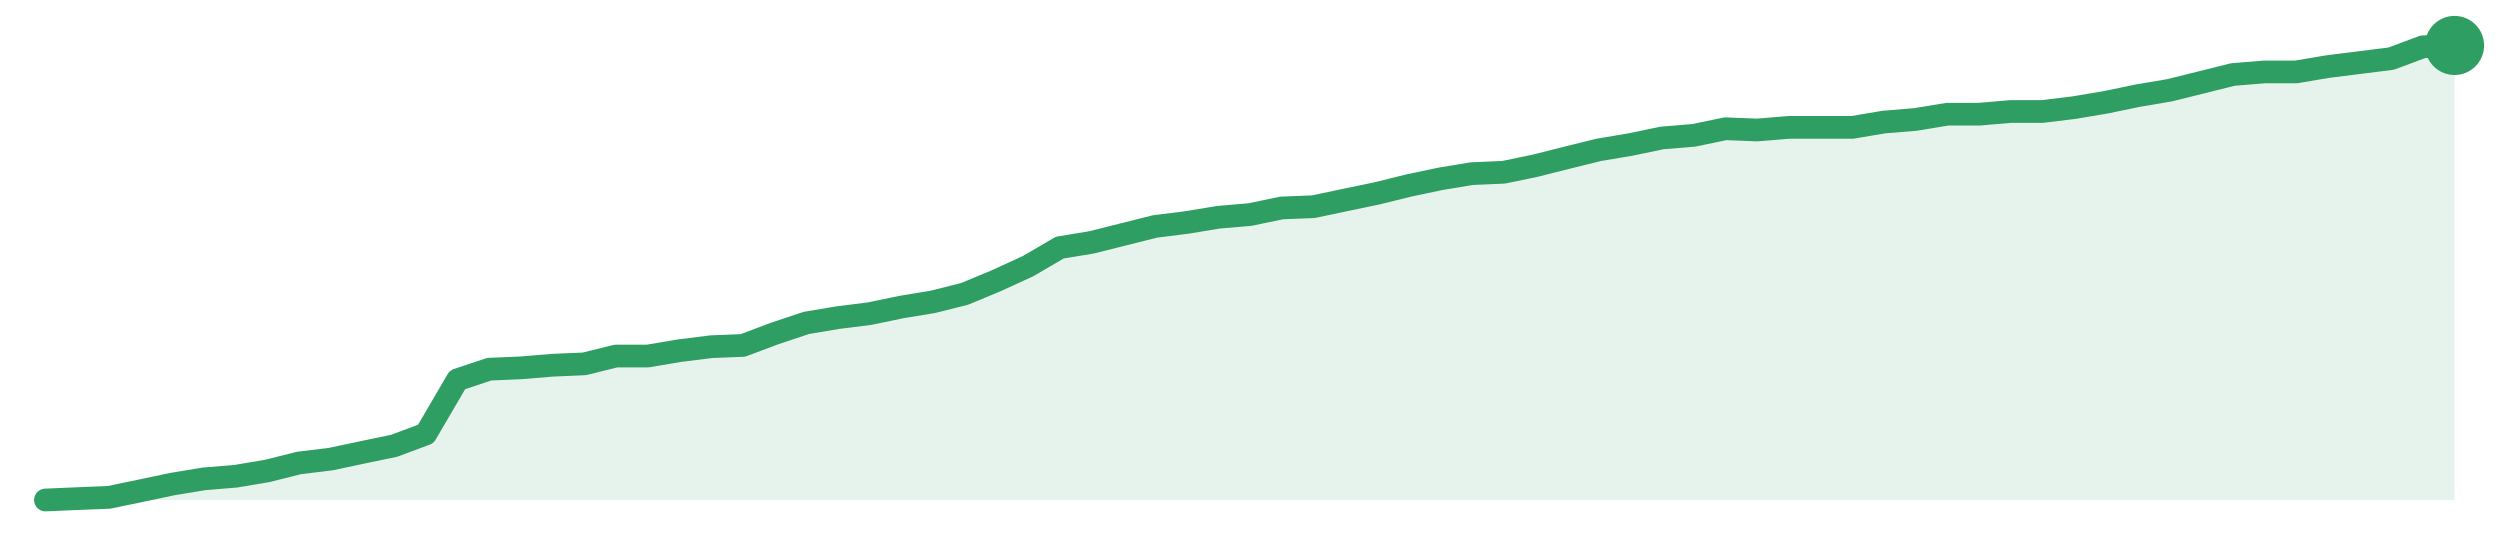
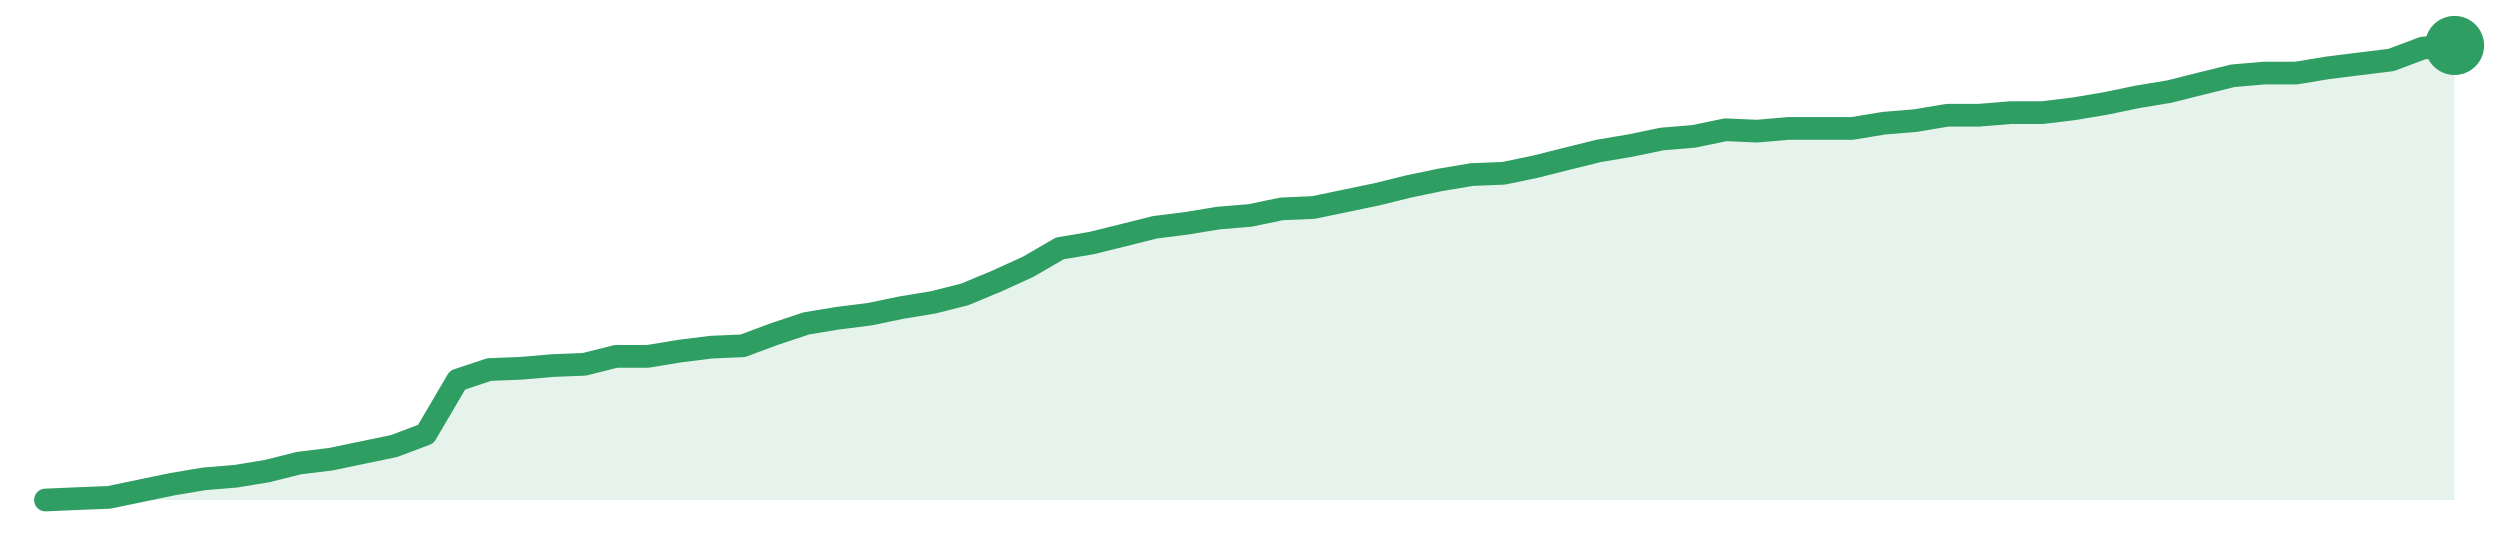
<svg xmlns="http://www.w3.org/2000/svg" width="220" height="48" viewBox="0 0 220 48" role="img" aria-label="trend">
-   <path d="M4.0,44.0 L4.0,44.0 L6.79,43.88 L9.58,43.77 L12.37,43.19 L15.16,42.6 L17.95,42.14 L20.74,41.91 L23.53,41.44 L26.32,40.74 L29.11,40.4 L31.89,39.81 L34.68,39.23 L37.47,38.19 L40.26,33.42 L43.05,32.49 L45.84,32.37 L48.63,32.14 L51.42,32.02 L54.21,31.33 L57.0,31.33 L59.79,30.86 L62.58,30.51 L65.37,30.4 L68.16,29.35 L70.95,28.42 L73.74,27.95 L76.53,27.6 L79.32,27.02 L82.11,26.56 L84.89,25.86 L87.68,24.7 L90.47,23.42 L93.26,21.79 L96.05,21.33 L98.84,20.63 L101.63,19.93 L104.42,19.58 L107.21,19.12 L110.0,18.88 L112.79,18.3 L115.58,18.19 L118.37,17.6 L121.16,17.02 L123.95,16.33 L126.74,15.74 L129.53,15.28 L132.32,15.16 L135.11,14.58 L137.89,13.88 L140.68,13.19 L143.47,12.72 L146.26,12.14 L149.05,11.91 L151.84,11.33 L154.63,11.44 L157.42,11.21 L160.21,11.21 L163.0,11.21 L165.79,10.74 L168.58,10.51 L171.37,10.05 L174.16,10.05 L176.95,9.81 L179.74,9.81 L182.53,9.47 L185.32,9.0 L188.11,8.42 L190.89,7.95 L193.68,7.26 L196.47,6.56 L199.26,6.33 L202.05,6.33 L204.84,5.86 L207.63,5.51 L210.42,5.16 L213.21,4.12 L216.0,4.0 L216.0,44.0 Z" fill="#2f9e631f" />
-   <path d="M4.0,44.0 L6.79,43.88 L9.58,43.77 L12.37,43.19 L15.16,42.6 L17.95,42.14 L20.74,41.91 L23.53,41.44 L26.32,40.74 L29.11,40.4 L31.89,39.81 L34.68,39.23 L37.47,38.19 L40.26,33.42 L43.05,32.49 L45.84,32.37 L48.63,32.14 L51.42,32.02 L54.21,31.33 L57.0,31.33 L59.79,30.86 L62.58,30.51 L65.37,30.4 L68.16,29.35 L70.95,28.42 L73.74,27.95 L76.53,27.6 L79.32,27.02 L82.11,26.56 L84.89,25.86 L87.68,24.7 L90.47,23.42 L93.26,21.79 L96.05,21.33 L98.84,20.63 L101.63,19.93 L104.42,19.58 L107.21,19.12 L110.0,18.88 L112.79,18.3 L115.58,18.19 L118.37,17.6 L121.16,17.02 L123.95,16.33 L126.74,15.74 L129.53,15.28 L132.32,15.16 L135.11,14.58 L137.89,13.88 L140.68,13.19 L143.47,12.72 L146.26,12.14 L149.05,11.91 L151.84,11.33 L154.63,11.44 L157.42,11.21 L160.21,11.21 L163.0,11.21 L165.79,10.74 L168.58,10.51 L171.37,10.05 L174.16,10.05 L176.95,9.81 L179.74,9.81 L182.53,9.47 L185.32,9.0 L188.11,8.42 L190.89,7.95 L193.68,7.26 L196.47,6.56 L199.26,6.33 L202.05,6.33 L204.84,5.86 L207.63,5.51 L210.42,5.16 L213.21,4.12 L216.0,4.0" fill="none" stroke="#2f9e63" stroke-width="2" stroke-linejoin="round" stroke-linecap="round" />
+   <path d="M4.0,44.0 L4.0,44.0 L6.79,43.88 L9.58,43.77 L12.37,43.19 L15.16,42.61 L17.95,42.14 L20.74,41.91 L23.53,41.45 L26.32,40.75 L29.11,40.41 L31.89,39.83 L34.68,39.25 L37.47,38.2 L40.26,33.45 L43.05,32.52 L45.84,32.41 L48.63,32.17 L51.42,32.06 L54.21,31.36 L57.0,31.36 L59.79,30.9 L62.58,30.55 L65.37,30.43 L68.16,29.39 L70.95,28.46 L73.74,28.0 L76.53,27.65 L79.32,27.07 L82.11,26.61 L84.89,25.91 L87.68,24.75 L90.47,23.48 L93.26,21.86 L96.05,21.39 L98.84,20.7 L101.63,20.0 L104.42,19.65 L107.21,19.19 L110.0,18.96 L112.79,18.38 L115.58,18.26 L118.37,17.68 L121.16,17.1 L123.95,16.41 L126.74,15.83 L129.53,15.36 L132.32,15.25 L135.11,14.67 L137.89,13.97 L140.68,13.28 L143.47,12.81 L146.26,12.23 L149.05,12.0 L151.84,11.42 L154.63,11.54 L157.42,11.3 L160.21,11.3 L163.0,11.3 L165.79,10.84 L168.58,10.61 L171.37,10.14 L174.16,10.14 L176.95,9.91 L179.74,9.91 L182.53,9.57 L185.32,9.1 L188.11,8.52 L190.89,8.06 L193.68,7.36 L196.47,6.67 L199.26,6.43 L202.05,6.43 L204.84,5.97 L207.63,5.62 L210.42,5.28 L213.21,4.23 L216.0,4.0 L216.0,44.0 Z" fill="#2f9e631f" />
+   <path d="M4.0,44.0 L6.79,43.88 L9.58,43.77 L12.37,43.19 L15.16,42.61 L17.95,42.14 L20.74,41.91 L23.53,41.45 L26.32,40.75 L29.11,40.41 L31.89,39.83 L34.68,39.25 L37.47,38.2 L40.26,33.45 L43.05,32.52 L45.84,32.41 L48.63,32.17 L51.42,32.06 L54.21,31.36 L57.0,31.36 L59.79,30.9 L62.58,30.55 L65.37,30.43 L68.16,29.39 L70.95,28.46 L73.74,28.0 L76.53,27.65 L79.32,27.07 L82.11,26.61 L84.89,25.91 L87.68,24.75 L90.47,23.48 L93.26,21.86 L96.05,21.39 L98.84,20.7 L101.63,20.0 L104.42,19.65 L107.21,19.19 L110.0,18.96 L112.79,18.38 L115.58,18.26 L118.37,17.68 L121.16,17.1 L123.95,16.41 L126.74,15.83 L129.53,15.36 L132.32,15.25 L135.11,14.67 L137.89,13.97 L140.68,13.28 L143.47,12.81 L146.26,12.23 L149.05,12.0 L151.84,11.42 L154.63,11.54 L157.42,11.3 L160.21,11.3 L163.0,11.3 L165.79,10.84 L168.58,10.61 L171.37,10.14 L174.16,10.14 L176.95,9.91 L179.74,9.91 L182.53,9.57 L185.32,9.1 L188.11,8.52 L190.89,8.06 L193.68,7.36 L196.47,6.67 L199.26,6.43 L202.05,6.43 L204.84,5.97 L207.63,5.62 L210.42,5.28 L213.21,4.23 L216.0,4.0" fill="none" stroke="#2f9e63" stroke-width="2" stroke-linejoin="round" stroke-linecap="round" />
  <circle cx="216.0" cy="4.0" r="2.6" fill="#2f9e63" />
</svg>
